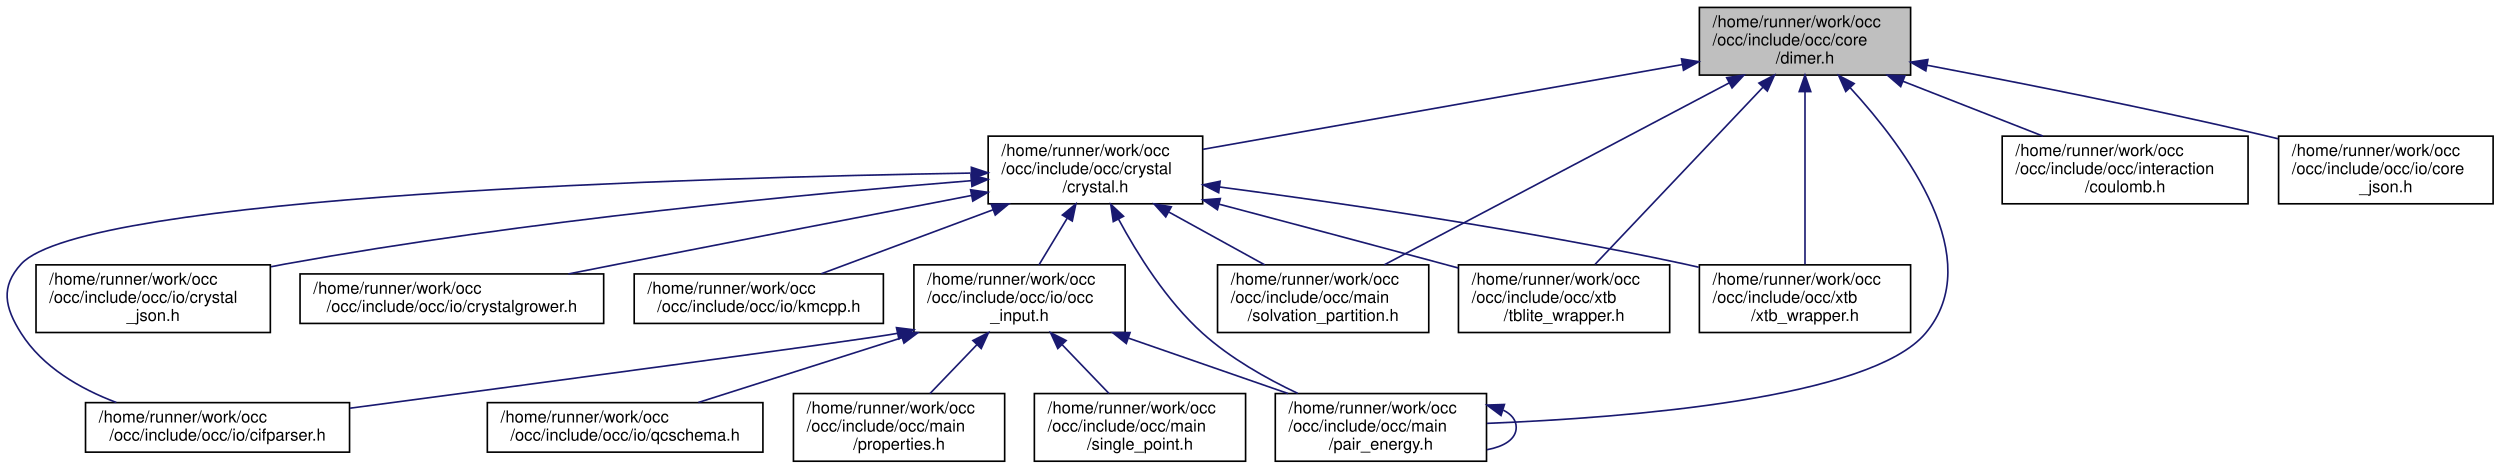
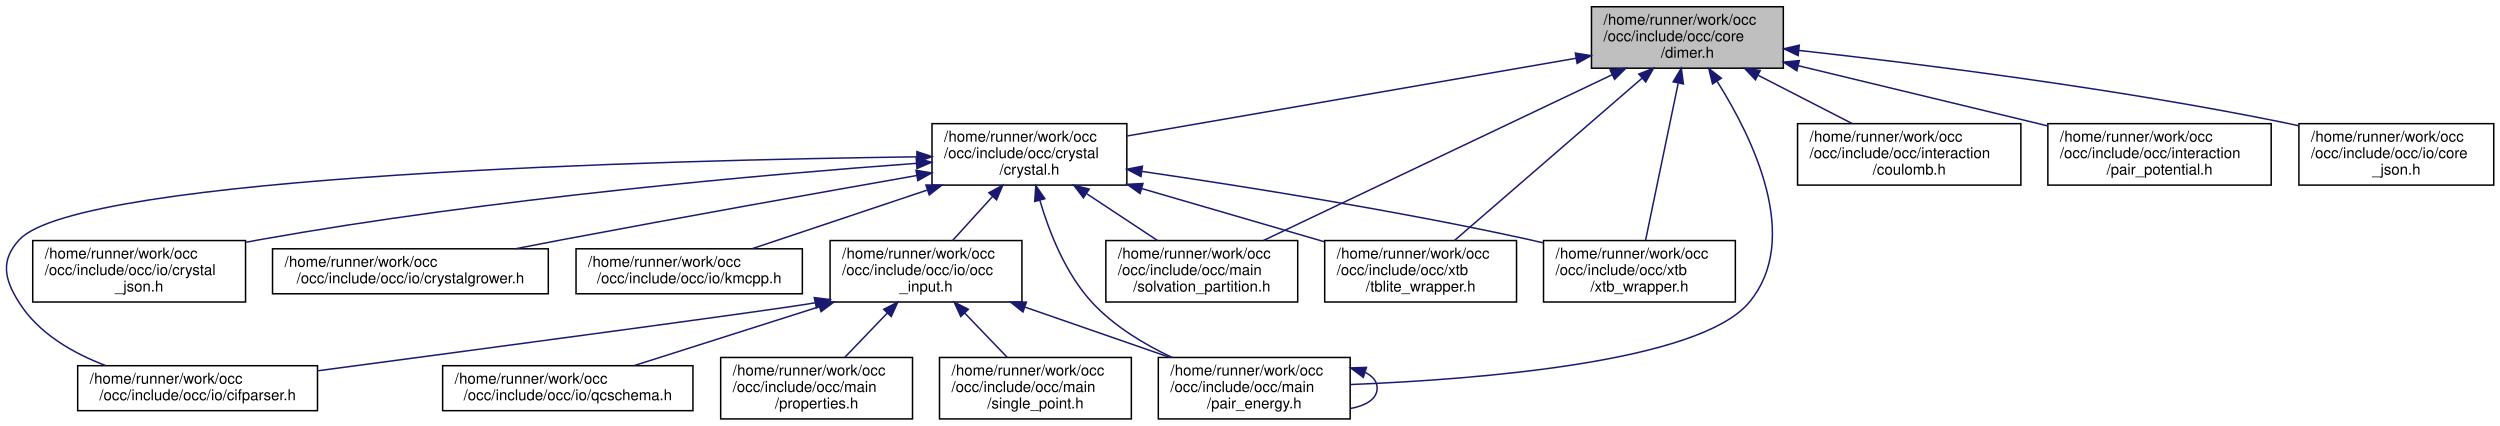
- <svg xmlns="http://www.w3.org/2000/svg" xmlns:xlink="http://www.w3.org/1999/xlink" width="1515pt" height="284pt" viewBox="0.00 0.00 1514.65 284.00">
+ <svg xmlns="http://www.w3.org/2000/svg" xmlns:xlink="http://www.w3.org/1999/xlink" width="1668pt" height="284pt" viewBox="0.00 0.00 1667.66 284.00">
  <g id="graph0" class="graph" transform="scale(1 1) rotate(0) translate(4 280)">
    <g id="node1" class="node">
      <g id="a_node1">
        <a xlink:title=" ">
-           <polygon fill="#bfbfbf" stroke="black" points="1025.65,-234.5 1025.65,-275.5 1153.65,-275.5 1153.65,-234.5 1025.65,-234.5" />
-           <text text-anchor="start" x="1033.65" y="-263.5" font-family="Helvetica,sans-Serif" font-size="10.00">/home/runner/work/occ</text>
-           <text text-anchor="start" x="1033.65" y="-252.5" font-family="Helvetica,sans-Serif" font-size="10.00">/occ/include/occ/core</text>
-           <text text-anchor="middle" x="1089.65" y="-241.5" font-family="Helvetica,sans-Serif" font-size="10.00">/dimer.h</text>
+           <polygon fill="#bfbfbf" stroke="black" points="1057.66,-234.5 1057.66,-275.5 1185.66,-275.5 1185.66,-234.5 1057.66,-234.5" />
+           <text text-anchor="start" x="1065.66" y="-263.5" font-family="Helvetica,sans-Serif" font-size="10.00">/home/runner/work/occ</text>
+           <text text-anchor="start" x="1065.66" y="-252.5" font-family="Helvetica,sans-Serif" font-size="10.00">/occ/include/occ/core</text>
+           <text text-anchor="middle" x="1121.66" y="-241.5" font-family="Helvetica,sans-Serif" font-size="10.00">/dimer.h</text>
        </a>
      </g>
    </g>
    <g id="node2" class="node">
      <g id="a_node2">
        <a xlink:href="crystal_8h.html" target="_top" xlink:title=" ">
-           <polygon fill="none" stroke="black" points="594.65,-156.5 594.65,-197.5 724.65,-197.5 724.65,-156.5 594.65,-156.5" />
-           <text text-anchor="start" x="602.65" y="-185.5" font-family="Helvetica,sans-Serif" font-size="10.00">/home/runner/work/occ</text>
-           <text text-anchor="start" x="602.65" y="-174.5" font-family="Helvetica,sans-Serif" font-size="10.00">/occ/include/occ/crystal</text>
-           <text text-anchor="middle" x="659.65" y="-163.5" font-family="Helvetica,sans-Serif" font-size="10.00">/crystal.h</text>
+           <polygon fill="none" stroke="black" points="617.66,-156.5 617.66,-197.5 747.66,-197.5 747.66,-156.5 617.66,-156.5" />
+           <text text-anchor="start" x="625.66" y="-185.5" font-family="Helvetica,sans-Serif" font-size="10.00">/home/runner/work/occ</text>
+           <text text-anchor="start" x="625.66" y="-174.5" font-family="Helvetica,sans-Serif" font-size="10.00">/occ/include/occ/crystal</text>
+           <text text-anchor="middle" x="682.66" y="-163.5" font-family="Helvetica,sans-Serif" font-size="10.00">/crystal.h</text>
        </a>
      </g>
    </g>
    <g id="edge1" class="edge">
-       <path fill="none" stroke="midnightblue" d="M1015.28,-240.86C933.35,-226.38 802.88,-203.32 724.82,-189.52" />
-       <polygon fill="midnightblue" stroke="midnightblue" points="1014.82,-244.33 1025.27,-242.62 1016.03,-237.43 1014.82,-244.33" />
+       <path fill="none" stroke="midnightblue" d="M1047.37,-241.14C963.37,-226.6 827.9,-203.15 747.85,-189.29" />
+       <polygon fill="midnightblue" stroke="midnightblue" points="1046.9,-244.61 1057.35,-242.87 1048.1,-237.71 1046.9,-244.61" />
    </g>
    <g id="node9" class="node">
      <g id="a_node9">
        <a xlink:href="pair__energy_8h.html" target="_top" xlink:title=" ">
-           <polygon fill="none" stroke="black" points="768.65,-0.5 768.65,-41.5 896.65,-41.5 896.65,-0.5 768.65,-0.5" />
-           <text text-anchor="start" x="776.65" y="-29.5" font-family="Helvetica,sans-Serif" font-size="10.00">/home/runner/work/occ</text>
-           <text text-anchor="start" x="776.65" y="-18.5" font-family="Helvetica,sans-Serif" font-size="10.00">/occ/include/occ/main</text>
-           <text text-anchor="middle" x="832.65" y="-7.5" font-family="Helvetica,sans-Serif" font-size="10.00">/pair_energy.h</text>
-         </a>
-       </g>
-     </g>
-     <g id="edge19" class="edge">
-       <path fill="none" stroke="midnightblue" d="M1117.05,-226.79C1151.11,-189.68 1200.41,-122.71 1162.65,-78 1129.32,-38.54 983.18,-26.88 896.95,-23.44" />
-       <polygon fill="midnightblue" stroke="midnightblue" points="1114.35,-224.55 1110.05,-234.24 1119.45,-229.35 1114.35,-224.55" />
+           <polygon fill="none" stroke="black" points="768.66,-0.5 768.66,-41.5 896.66,-41.5 896.66,-0.5 768.66,-0.5" />
+           <text text-anchor="start" x="776.66" y="-29.5" font-family="Helvetica,sans-Serif" font-size="10.00">/home/runner/work/occ</text>
+           <text text-anchor="start" x="776.66" y="-18.5" font-family="Helvetica,sans-Serif" font-size="10.00">/occ/include/occ/main</text>
+           <text text-anchor="middle" x="832.66" y="-7.5" font-family="Helvetica,sans-Serif" font-size="10.00">/pair_energy.h</text>
+         </a>
+       </g>
+     </g>
+     <g id="edge20" class="edge">
+       <path fill="none" stroke="midnightblue" d="M1141.46,-225.77C1165.41,-187.83 1198.36,-120.27 1162.66,-78 1129.33,-38.54 983.19,-26.88 896.96,-23.44" />
+       <polygon fill="midnightblue" stroke="midnightblue" points="1138.43,-224.01 1135.91,-234.3 1144.3,-227.83 1138.43,-224.01" />
    </g>
    <g id="node12" class="node">
      <g id="a_node12">
        <a xlink:href="solvation__partition_8h.html" target="_top" xlink:title=" ">
-           <polygon fill="none" stroke="black" points="733.65,-78.5 733.65,-119.5 861.65,-119.5 861.65,-78.5 733.65,-78.5" />
-           <text text-anchor="start" x="741.65" y="-107.5" font-family="Helvetica,sans-Serif" font-size="10.00">/home/runner/work/occ</text>
-           <text text-anchor="start" x="741.65" y="-96.5" font-family="Helvetica,sans-Serif" font-size="10.00">/occ/include/occ/main</text>
-           <text text-anchor="middle" x="797.65" y="-85.5" font-family="Helvetica,sans-Serif" font-size="10.00">/solvation_partition.h</text>
-         </a>
-       </g>
-     </g>
-     <g id="edge20" class="edge">
-       <path fill="none" stroke="midnightblue" d="M1043.76,-229.8C986.04,-199.36 888.05,-147.68 834.79,-119.59" />
-       <polygon fill="midnightblue" stroke="midnightblue" points="1042.19,-232.93 1052.67,-234.5 1045.45,-226.73 1042.19,-232.93" />
+           <polygon fill="none" stroke="black" points="733.66,-78.5 733.66,-119.5 861.66,-119.5 861.66,-78.5 733.66,-78.5" />
+           <text text-anchor="start" x="741.66" y="-107.5" font-family="Helvetica,sans-Serif" font-size="10.00">/home/runner/work/occ</text>
+           <text text-anchor="start" x="741.66" y="-96.5" font-family="Helvetica,sans-Serif" font-size="10.00">/occ/include/occ/main</text>
+           <text text-anchor="middle" x="797.66" y="-85.5" font-family="Helvetica,sans-Serif" font-size="10.00">/solvation_partition.h</text>
+         </a>
+       </g>
+     </g>
+     <g id="edge21" class="edge">
+       <path fill="none" stroke="midnightblue" d="M1071.53,-230.17C1007.59,-199.78 898.21,-147.79 838.87,-119.59" />
+       <polygon fill="midnightblue" stroke="midnightblue" points="1070.09,-233.36 1080.62,-234.5 1073.09,-227.04 1070.09,-233.36" />
    </g>
    <g id="node13" class="node">
      <g id="a_node13">
        <a xlink:href="tblite__wrapper_8h.html" target="_top" xlink:title=" ">
-           <polygon fill="none" stroke="black" points="879.65,-78.5 879.65,-119.5 1007.65,-119.5 1007.65,-78.5 879.65,-78.5" />
-           <text text-anchor="start" x="887.65" y="-107.5" font-family="Helvetica,sans-Serif" font-size="10.00">/home/runner/work/occ</text>
-           <text text-anchor="start" x="887.65" y="-96.5" font-family="Helvetica,sans-Serif" font-size="10.00">/occ/include/occ/xtb</text>
-           <text text-anchor="middle" x="943.65" y="-85.5" font-family="Helvetica,sans-Serif" font-size="10.00">/tblite_wrapper.h</text>
-         </a>
-       </g>
-     </g>
-     <g id="edge21" class="edge">
-       <path fill="none" stroke="midnightblue" d="M1064.18,-227.14C1035.15,-196.51 988.37,-147.17 962.45,-119.83" />
-       <polygon fill="midnightblue" stroke="midnightblue" points="1061.74,-229.65 1071.16,-234.5 1066.82,-224.83 1061.74,-229.65" />
+           <polygon fill="none" stroke="black" points="879.66,-78.5 879.66,-119.5 1007.66,-119.5 1007.66,-78.5 879.66,-78.5" />
+           <text text-anchor="start" x="887.66" y="-107.5" font-family="Helvetica,sans-Serif" font-size="10.00">/home/runner/work/occ</text>
+           <text text-anchor="start" x="887.66" y="-96.5" font-family="Helvetica,sans-Serif" font-size="10.00">/occ/include/occ/xtb</text>
+           <text text-anchor="middle" x="943.66" y="-85.5" font-family="Helvetica,sans-Serif" font-size="10.00">/tblite_wrapper.h</text>
+         </a>
+       </g>
+     </g>
+     <g id="edge22" class="edge">
+       <path fill="none" stroke="midnightblue" d="M1091.48,-227.89C1056.05,-197.24 998.1,-147.1 966.3,-119.59" />
+       <polygon fill="midnightblue" stroke="midnightblue" points="1089.26,-230.6 1099.11,-234.5 1093.84,-225.31 1089.26,-230.6" />
    </g>
    <g id="node14" class="node">
      <g id="a_node14">
        <a xlink:href="xtb__wrapper_8h.html" target="_top" xlink:title=" ">
-           <polygon fill="none" stroke="black" points="1025.65,-78.5 1025.65,-119.5 1153.65,-119.5 1153.65,-78.5 1025.65,-78.5" />
-           <text text-anchor="start" x="1033.65" y="-107.5" font-family="Helvetica,sans-Serif" font-size="10.00">/home/runner/work/occ</text>
-           <text text-anchor="start" x="1033.65" y="-96.5" font-family="Helvetica,sans-Serif" font-size="10.00">/occ/include/occ/xtb</text>
-           <text text-anchor="middle" x="1089.65" y="-85.5" font-family="Helvetica,sans-Serif" font-size="10.00">/xtb_wrapper.h</text>
-         </a>
-       </g>
-     </g>
-     <g id="edge22" class="edge">
-       <path fill="none" stroke="midnightblue" d="M1089.65,-224.36C1089.65,-193.61 1089.65,-146.36 1089.65,-119.83" />
-       <polygon fill="midnightblue" stroke="midnightblue" points="1086.15,-224.5 1089.65,-234.5 1093.15,-224.5 1086.15,-224.5" />
+           <polygon fill="none" stroke="black" points="1025.66,-78.5 1025.66,-119.5 1153.66,-119.5 1153.66,-78.5 1025.66,-78.5" />
+           <text text-anchor="start" x="1033.66" y="-107.5" font-family="Helvetica,sans-Serif" font-size="10.00">/home/runner/work/occ</text>
+           <text text-anchor="start" x="1033.66" y="-96.5" font-family="Helvetica,sans-Serif" font-size="10.00">/occ/include/occ/xtb</text>
+           <text text-anchor="middle" x="1089.66" y="-85.5" font-family="Helvetica,sans-Serif" font-size="10.00">/xtb_wrapper.h</text>
+         </a>
+       </g>
+     </g>
+     <g id="edge23" class="edge">
+       <path fill="none" stroke="midnightblue" d="M1115.5,-224.36C1109.11,-193.61 1099.29,-146.36 1093.78,-119.83" />
+       <polygon fill="midnightblue" stroke="midnightblue" points="1112.14,-225.42 1117.6,-234.5 1119,-223.99 1112.14,-225.42" />
    </g>
    <g id="node15" class="node">
      <g id="a_node15">
        <a xlink:href="coulomb_8h.html" target="_top" xlink:title=" ">
-           <polygon fill="none" stroke="black" points="1209.15,-156.5 1209.15,-197.5 1358.15,-197.5 1358.15,-156.5 1209.15,-156.5" />
-           <text text-anchor="start" x="1217.15" y="-185.5" font-family="Helvetica,sans-Serif" font-size="10.00">/home/runner/work/occ</text>
-           <text text-anchor="start" x="1217.15" y="-174.5" font-family="Helvetica,sans-Serif" font-size="10.00">/occ/include/occ/interaction</text>
-           <text text-anchor="middle" x="1283.65" y="-163.5" font-family="Helvetica,sans-Serif" font-size="10.00">/coulomb.h</text>
+           <polygon fill="none" stroke="black" points="1195.16,-156.5 1195.16,-197.5 1344.16,-197.5 1344.16,-156.5 1195.16,-156.5" />
+           <text text-anchor="start" x="1203.16" y="-185.5" font-family="Helvetica,sans-Serif" font-size="10.00">/home/runner/work/occ</text>
+           <text text-anchor="start" x="1203.16" y="-174.5" font-family="Helvetica,sans-Serif" font-size="10.00">/occ/include/occ/interaction</text>
+           <text text-anchor="middle" x="1269.66" y="-163.5" font-family="Helvetica,sans-Serif" font-size="10.00">/coulomb.h</text>
        </a>
      </g>
    </g>
    <g id="edge17" class="edge">
-       <path fill="none" stroke="midnightblue" d="M1149,-230.75C1176.16,-220.11 1207.97,-207.65 1233.86,-197.51" />
-       <polygon fill="midnightblue" stroke="midnightblue" points="1147.64,-227.52 1139.61,-234.43 1150.19,-234.04 1147.64,-227.52" />
+       <path fill="none" stroke="midnightblue" d="M1168.85,-229.77C1189.13,-219.35 1212.53,-207.34 1231.67,-197.51" />
+       <polygon fill="midnightblue" stroke="midnightblue" points="1167.07,-226.75 1159.77,-234.43 1170.26,-232.97 1167.07,-226.75" />
    </g>
    <g id="node16" class="node">
      <g id="a_node16">
+         <a xlink:href="pair__potential_8h.html" target="_top" xlink:title=" ">
+           <polygon fill="none" stroke="black" points="1362.16,-156.5 1362.16,-197.5 1511.16,-197.5 1511.16,-156.5 1362.16,-156.5" />
+           <text text-anchor="start" x="1370.16" y="-185.5" font-family="Helvetica,sans-Serif" font-size="10.00">/home/runner/work/occ</text>
+           <text text-anchor="start" x="1370.16" y="-174.5" font-family="Helvetica,sans-Serif" font-size="10.00">/occ/include/occ/interaction</text>
+           <text text-anchor="middle" x="1436.66" y="-163.5" font-family="Helvetica,sans-Serif" font-size="10.00">/pair_potential.h</text>
+         </a>
+       </g>
+     </g>
+     <g id="edge18" class="edge">
+       <path fill="none" stroke="midnightblue" d="M1195.59,-236.16C1245.75,-224.06 1311.82,-208.12 1362.11,-195.99" />
+       <polygon fill="midnightblue" stroke="midnightblue" points="1194.68,-232.78 1185.78,-238.53 1196.32,-239.59 1194.68,-232.78" />
+     </g>
+     <g id="node17" class="node">
+       <g id="a_node17">
        <a xlink:href="core__json_8h.html" target="_top" xlink:title=" ">
-           <polygon fill="none" stroke="black" points="1376.65,-156.5 1376.65,-197.5 1506.65,-197.5 1506.65,-156.5 1376.65,-156.5" />
-           <text text-anchor="start" x="1384.65" y="-185.5" font-family="Helvetica,sans-Serif" font-size="10.00">/home/runner/work/occ</text>
-           <text text-anchor="start" x="1384.65" y="-174.5" font-family="Helvetica,sans-Serif" font-size="10.00">/occ/include/occ/io/core</text>
-           <text text-anchor="middle" x="1441.65" y="-163.5" font-family="Helvetica,sans-Serif" font-size="10.00">_json.h</text>
-         </a>
-       </g>
-     </g>
-     <g id="edge18" class="edge">
-       <path fill="none" stroke="midnightblue" d="M1163.53,-240.48C1219.72,-229.86 1298.82,-214.22 1367.65,-198 1370.5,-197.33 1373.4,-196.62 1376.34,-195.9" />
-       <polygon fill="midnightblue" stroke="midnightblue" points="1162.85,-237.04 1153.67,-242.33 1164.14,-243.92 1162.85,-237.04" />
+           <polygon fill="none" stroke="black" points="1529.66,-156.5 1529.66,-197.5 1659.66,-197.5 1659.66,-156.5 1529.66,-156.5" />
+           <text text-anchor="start" x="1537.66" y="-185.5" font-family="Helvetica,sans-Serif" font-size="10.00">/home/runner/work/occ</text>
+           <text text-anchor="start" x="1537.66" y="-174.5" font-family="Helvetica,sans-Serif" font-size="10.00">/occ/include/occ/io/core</text>
+           <text text-anchor="middle" x="1594.66" y="-163.5" font-family="Helvetica,sans-Serif" font-size="10.00">_json.h</text>
+         </a>
+       </g>
+     </g>
+     <g id="edge19" class="edge">
+       <path fill="none" stroke="midnightblue" d="M1196.04,-246.36C1276.53,-237.45 1408.44,-220.95 1520.66,-198 1523.52,-197.41 1526.45,-196.78 1529.39,-196.11" />
+       <polygon fill="midnightblue" stroke="midnightblue" points="1195.56,-242.9 1186,-247.47 1196.32,-249.85 1195.56,-242.9" />
    </g>
    <g id="node3" class="node">
      <g id="a_node3">
        <a xlink:href="cifparser_8h.html" target="_top" xlink:title=" ">
-           <polygon fill="none" stroke="black" points="47.65,-6 47.65,-36 207.65,-36 207.65,-6 47.65,-6" />
-           <text text-anchor="start" x="55.65" y="-24" font-family="Helvetica,sans-Serif" font-size="10.00">/home/runner/work/occ</text>
-           <text text-anchor="middle" x="127.65" y="-13" font-family="Helvetica,sans-Serif" font-size="10.00">/occ/include/occ/io/cifparser.h</text>
+           <polygon fill="none" stroke="black" points="47.66,-6 47.66,-36 207.66,-36 207.66,-6 47.66,-6" />
+           <text text-anchor="start" x="55.66" y="-24" font-family="Helvetica,sans-Serif" font-size="10.00">/home/runner/work/occ</text>
+           <text text-anchor="middle" x="127.66" y="-13" font-family="Helvetica,sans-Serif" font-size="10.00">/occ/include/occ/io/cifparser.h</text>
        </a>
      </g>
    </g>
    <g id="edge2" class="edge">
-       <path fill="none" stroke="midnightblue" d="M584.09,-175.11C420.87,-172.41 46.9,-161.68 8.65,-120 -3.97,-106.25 -1.35,-93.76 8.65,-78 21.62,-57.56 44.25,-44.45 66.32,-36.1" />
-       <polygon fill="midnightblue" stroke="midnightblue" points="584.48,-178.62 594.53,-175.28 584.59,-171.62 584.48,-178.62" />
+       <path fill="none" stroke="midnightblue" d="M607.41,-175.36C440.05,-173.14 48.55,-163.34 8.66,-120 -3.98,-106.27 -1.35,-93.76 8.66,-78 21.62,-57.56 44.26,-44.45 66.32,-36.1" />
+       <polygon fill="midnightblue" stroke="midnightblue" points="607.58,-178.86 617.62,-175.49 607.67,-171.86 607.58,-178.86" />
    </g>
    <g id="node4" class="node">
      <g id="a_node4">
        <a xlink:href="crystal__json_8h.html" target="_top" xlink:title=" ">
-           <polygon fill="none" stroke="black" points="17.65,-78.5 17.65,-119.5 159.65,-119.5 159.65,-78.5 17.65,-78.5" />
-           <text text-anchor="start" x="25.65" y="-107.5" font-family="Helvetica,sans-Serif" font-size="10.00">/home/runner/work/occ</text>
-           <text text-anchor="start" x="25.65" y="-96.5" font-family="Helvetica,sans-Serif" font-size="10.00">/occ/include/occ/io/crystal</text>
-           <text text-anchor="middle" x="88.65" y="-85.5" font-family="Helvetica,sans-Serif" font-size="10.00">_json.h</text>
+           <polygon fill="none" stroke="black" points="17.66,-78.5 17.66,-119.5 159.66,-119.5 159.66,-78.5 17.66,-78.5" />
+           <text text-anchor="start" x="25.66" y="-107.5" font-family="Helvetica,sans-Serif" font-size="10.00">/home/runner/work/occ</text>
+           <text text-anchor="start" x="25.66" y="-96.5" font-family="Helvetica,sans-Serif" font-size="10.00">/occ/include/occ/io/crystal</text>
+           <text text-anchor="middle" x="88.66" y="-85.5" font-family="Helvetica,sans-Serif" font-size="10.00">_json.h</text>
        </a>
      </g>
    </g>
    <g id="edge3" class="edge">
-       <path fill="none" stroke="midnightblue" d="M584.54,-170.52C487.83,-162.76 314.8,-146.49 168.65,-120 165.83,-119.49 162.96,-118.94 160.08,-118.35" />
-       <polygon fill="midnightblue" stroke="midnightblue" points="584.27,-174.01 594.52,-171.31 584.82,-167.03 584.27,-174.01" />
+       <path fill="none" stroke="midnightblue" d="M607.27,-171.02C506.69,-163.65 323.29,-147.62 168.66,-120 165.84,-119.5 162.97,-118.95 160.08,-118.37" />
+       <polygon fill="midnightblue" stroke="midnightblue" points="607.11,-174.52 617.34,-171.75 607.62,-167.54 607.11,-174.52" />
    </g>
    <g id="node5" class="node">
      <g id="a_node5">
        <a xlink:href="crystalgrower_8h.html" target="_top" xlink:title=" ">
-           <polygon fill="none" stroke="black" points="177.65,-84 177.65,-114 361.65,-114 361.65,-84 177.65,-84" />
-           <text text-anchor="start" x="185.65" y="-102" font-family="Helvetica,sans-Serif" font-size="10.00">/home/runner/work/occ</text>
-           <text text-anchor="middle" x="269.65" y="-91" font-family="Helvetica,sans-Serif" font-size="10.00">/occ/include/occ/io/crystalgrower.h</text>
+           <polygon fill="none" stroke="black" points="177.66,-84 177.66,-114 361.66,-114 361.66,-84 177.66,-84" />
+           <text text-anchor="start" x="185.66" y="-102" font-family="Helvetica,sans-Serif" font-size="10.00">/home/runner/work/occ</text>
+           <text text-anchor="middle" x="269.66" y="-91" font-family="Helvetica,sans-Serif" font-size="10.00">/occ/include/occ/io/crystalgrower.h</text>
        </a>
      </g>
    </g>
    <g id="edge4" class="edge">
-       <path fill="none" stroke="midnightblue" d="M584.62,-161.55C526.28,-150.29 443.3,-134.23 370.65,-120 360.82,-118.08 350.47,-116.04 340.28,-114.02" />
-       <polygon fill="midnightblue" stroke="midnightblue" points="584.01,-165 594.5,-163.45 585.34,-158.12 584.01,-165" />
+       <path fill="none" stroke="midnightblue" d="M607.57,-162.91C544.33,-151.79 451.5,-135.26 370.66,-120 360.64,-118.11 350.08,-116.07 339.71,-114.04" />
+       <polygon fill="midnightblue" stroke="midnightblue" points="607,-166.37 617.46,-164.65 608.21,-159.47 607,-166.37" />
    </g>
    <g id="node6" class="node">
      <g id="a_node6">
        <a xlink:href="kmcpp_8h.html" target="_top" xlink:title=" ">
-           <polygon fill="none" stroke="black" points="380.15,-84 380.15,-114 531.15,-114 531.15,-84 380.15,-84" />
-           <text text-anchor="start" x="388.15" y="-102" font-family="Helvetica,sans-Serif" font-size="10.00">/home/runner/work/occ</text>
-           <text text-anchor="middle" x="455.65" y="-91" font-family="Helvetica,sans-Serif" font-size="10.00">/occ/include/occ/io/kmcpp.h</text>
+           <polygon fill="none" stroke="black" points="380.16,-84 380.16,-114 531.16,-114 531.16,-84 380.16,-84" />
+           <text text-anchor="start" x="388.16" y="-102" font-family="Helvetica,sans-Serif" font-size="10.00">/home/runner/work/occ</text>
+           <text text-anchor="middle" x="455.66" y="-91" font-family="Helvetica,sans-Serif" font-size="10.00">/occ/include/occ/io/kmcpp.h</text>
        </a>
      </g>
    </g>
    <g id="edge5" class="edge">
-       <path fill="none" stroke="midnightblue" d="M597.73,-152.93C563.76,-140.28 522.73,-124.99 493.51,-114.11" />
-       <polygon fill="midnightblue" stroke="midnightblue" points="596.52,-156.22 607.11,-156.43 598.96,-149.66 596.52,-156.22" />
+       <path fill="none" stroke="midnightblue" d="M614.25,-153.1C576.35,-140.41 530.44,-125.04 497.79,-114.11" />
+       <polygon fill="midnightblue" stroke="midnightblue" points="613.6,-156.57 624.2,-156.43 615.83,-149.93 613.6,-156.57" />
    </g>
    <g id="node7" class="node">
      <g id="a_node7">
        <a xlink:href="occ__input_8h.html" target="_top" xlink:title=" ">
-           <polygon fill="none" stroke="black" points="549.65,-78.5 549.65,-119.5 677.65,-119.5 677.65,-78.5 549.65,-78.5" />
-           <text text-anchor="start" x="557.65" y="-107.5" font-family="Helvetica,sans-Serif" font-size="10.00">/home/runner/work/occ</text>
-           <text text-anchor="start" x="557.65" y="-96.5" font-family="Helvetica,sans-Serif" font-size="10.00">/occ/include/occ/io/occ</text>
-           <text text-anchor="middle" x="613.65" y="-85.5" font-family="Helvetica,sans-Serif" font-size="10.00">_input.h</text>
+           <polygon fill="none" stroke="black" points="549.66,-78.5 549.66,-119.5 677.66,-119.5 677.66,-78.5 549.66,-78.5" />
+           <text text-anchor="start" x="557.66" y="-107.5" font-family="Helvetica,sans-Serif" font-size="10.00">/home/runner/work/occ</text>
+           <text text-anchor="start" x="557.66" y="-96.5" font-family="Helvetica,sans-Serif" font-size="10.00">/occ/include/occ/io/occ</text>
+           <text text-anchor="middle" x="613.66" y="-85.5" font-family="Helvetica,sans-Serif" font-size="10.00">_input.h</text>
        </a>
      </g>
    </g>
    <g id="edge6" class="edge">
-       <path fill="none" stroke="midnightblue" d="M642.55,-147.76C636.86,-138.35 630.65,-128.1 625.45,-119.51" />
-       <polygon fill="midnightblue" stroke="midnightblue" points="639.63,-149.69 647.8,-156.43 645.62,-146.06 639.63,-149.69" />
+       <path fill="none" stroke="midnightblue" d="M658.07,-148.92C649.25,-139.2 639.49,-128.45 631.37,-119.51" />
+       <polygon fill="midnightblue" stroke="midnightblue" points="655.57,-151.38 664.89,-156.43 660.76,-146.67 655.57,-151.38" />
    </g>
    <g id="edge13" class="edge">
-       <path fill="none" stroke="midnightblue" d="M673.59,-147.3C685.01,-126.09 702.82,-97.61 724.65,-78 741.38,-62.97 762.89,-50.75 782.29,-41.61" />
-       <polygon fill="midnightblue" stroke="midnightblue" points="670.48,-145.7 668.95,-156.19 676.68,-148.94 670.48,-145.7" />
+       <path fill="none" stroke="midnightblue" d="M689.61,-146.37C695.83,-125.22 706.79,-97.23 724.66,-78 739.18,-62.37 759.05,-50.36 777.79,-41.54" />
+       <polygon fill="midnightblue" stroke="midnightblue" points="686.2,-145.57 686.92,-156.14 692.95,-147.42 686.2,-145.57" />
    </g>
    <g id="edge14" class="edge">
-       <path fill="none" stroke="midnightblue" d="M704.16,-151.49C722.96,-141.13 744.54,-129.25 762.23,-119.51" />
-       <polygon fill="midnightblue" stroke="midnightblue" points="702.26,-148.54 695.19,-156.43 705.63,-154.67 702.26,-148.54" />
+       <path fill="none" stroke="midnightblue" d="M721.04,-150.64C736.39,-140.49 753.8,-128.98 768.14,-119.51" />
+       <polygon fill="midnightblue" stroke="midnightblue" points="718.68,-147.99 712.27,-156.43 722.54,-153.83 718.68,-147.99" />
    </g>
    <g id="edge15" class="edge">
-       <path fill="none" stroke="midnightblue" d="M734.56,-156.27C774.9,-145.61 825.52,-132.17 870.65,-120 873.57,-119.21 876.55,-118.41 879.56,-117.59" />
-       <polygon fill="midnightblue" stroke="midnightblue" points="733.57,-152.92 724.79,-158.85 735.36,-159.68 733.57,-152.92" />
+       <path fill="none" stroke="midnightblue" d="M757.45,-154.22C795.95,-143.01 842.42,-129.48 879.3,-118.74" />
+       <polygon fill="midnightblue" stroke="midnightblue" points="756.47,-150.86 747.84,-157.02 758.42,-157.58 756.47,-150.86" />
    </g>
    <g id="edge16" class="edge">
-       <path fill="none" stroke="midnightblue" d="M734.83,-166.69C807.39,-157.13 920.13,-140.72 1016.65,-120 1019.47,-119.39 1022.35,-118.74 1025.26,-118.06" />
-       <polygon fill="midnightblue" stroke="midnightblue" points="734.33,-163.23 724.87,-168 735.24,-170.17 734.33,-163.23" />
+       <path fill="none" stroke="midnightblue" d="M757.87,-165.61C825.84,-155.7 928.45,-139.42 1016.66,-120 1019.61,-119.35 1022.62,-118.66 1025.65,-117.93" />
+       <polygon fill="midnightblue" stroke="midnightblue" points="757.08,-162.19 747.68,-167.09 758.08,-169.12 757.08,-162.19" />
    </g>
    <g id="edge7" class="edge">
-       <path fill="none" stroke="midnightblue" d="M539.95,-78.06C539.85,-78.04 539.75,-78.02 539.65,-78 523.6,-74.75 323.21,-47.96 207.94,-32.64" />
-       <polygon fill="midnightblue" stroke="midnightblue" points="539.08,-81.45 549.59,-80.15 540.56,-74.61 539.08,-81.45" />
+       <path fill="none" stroke="midnightblue" d="M539.96,-78.06C539.86,-78.04 539.76,-78.02 539.66,-78 523.6,-74.75 323.22,-47.96 207.95,-32.64" />
+       <polygon fill="midnightblue" stroke="midnightblue" points="539.09,-81.45 549.6,-80.15 540.57,-74.61 539.09,-81.45" />
    </g>
    <g id="node8" class="node">
      <g id="a_node8">
        <a xlink:href="qcschema_8h.html" target="_top" xlink:title=" ">
-           <polygon fill="none" stroke="black" points="291.15,-6 291.15,-36 458.15,-36 458.15,-6 291.15,-6" />
-           <text text-anchor="start" x="299.15" y="-24" font-family="Helvetica,sans-Serif" font-size="10.00">/home/runner/work/occ</text>
-           <text text-anchor="middle" x="374.65" y="-13" font-family="Helvetica,sans-Serif" font-size="10.00">/occ/include/occ/io/qcschema.h</text>
+           <polygon fill="none" stroke="black" points="291.16,-6 291.16,-36 458.16,-36 458.16,-6 291.16,-6" />
+           <text text-anchor="start" x="299.16" y="-24" font-family="Helvetica,sans-Serif" font-size="10.00">/home/runner/work/occ</text>
+           <text text-anchor="middle" x="374.66" y="-13" font-family="Helvetica,sans-Serif" font-size="10.00">/occ/include/occ/io/qcschema.h</text>
        </a>
      </g>
    </g>
    <g id="edge8" class="edge">
-       <path fill="none" stroke="midnightblue" d="M542.38,-75.34C502.34,-62.6 453.6,-47.11 419.01,-36.11" />
-       <polygon fill="midnightblue" stroke="midnightblue" points="541.51,-78.73 552.1,-78.43 543.63,-72.06 541.51,-78.73" />
+       <path fill="none" stroke="midnightblue" d="M542.39,-75.34C502.34,-62.6 453.61,-47.11 419.02,-36.11" />
+       <polygon fill="midnightblue" stroke="midnightblue" points="541.52,-78.73 552.11,-78.43 543.64,-72.06 541.52,-78.73" />
    </g>
    <g id="edge9" class="edge">
-       <path fill="none" stroke="midnightblue" d="M679.85,-75.03C710.68,-64.33 746.97,-51.73 776.44,-41.51" />
-       <polygon fill="midnightblue" stroke="midnightblue" points="678.35,-71.84 670.05,-78.43 680.64,-78.46 678.35,-71.84" />
+       <path fill="none" stroke="midnightblue" d="M679.86,-75.03C710.69,-64.33 746.97,-51.73 776.45,-41.51" />
+       <polygon fill="midnightblue" stroke="midnightblue" points="678.35,-71.84 670.05,-78.43 680.65,-78.46 678.35,-71.84" />
    </g>
    <g id="node10" class="node">
      <g id="a_node10">
        <a xlink:href="properties_8h.html" target="_top" xlink:title=" ">
-           <polygon fill="none" stroke="black" points="476.65,-0.5 476.65,-41.5 604.65,-41.5 604.65,-0.5 476.65,-0.5" />
-           <text text-anchor="start" x="484.65" y="-29.5" font-family="Helvetica,sans-Serif" font-size="10.00">/home/runner/work/occ</text>
-           <text text-anchor="start" x="484.65" y="-18.5" font-family="Helvetica,sans-Serif" font-size="10.00">/occ/include/occ/main</text>
-           <text text-anchor="middle" x="540.65" y="-7.5" font-family="Helvetica,sans-Serif" font-size="10.00">/properties.h</text>
+           <polygon fill="none" stroke="black" points="476.66,-0.5 476.66,-41.5 604.66,-41.5 604.66,-0.5 476.66,-0.5" />
+           <text text-anchor="start" x="484.66" y="-29.5" font-family="Helvetica,sans-Serif" font-size="10.00">/home/runner/work/occ</text>
+           <text text-anchor="start" x="484.66" y="-18.5" font-family="Helvetica,sans-Serif" font-size="10.00">/occ/include/occ/main</text>
+           <text text-anchor="middle" x="540.66" y="-7.5" font-family="Helvetica,sans-Serif" font-size="10.00">/properties.h</text>
        </a>
      </g>
    </g>
    <g id="edge11" class="edge">
-       <path fill="none" stroke="midnightblue" d="M587.91,-71.2C578.51,-61.42 568.06,-50.54 559.38,-41.51" />
-       <polygon fill="midnightblue" stroke="midnightblue" points="585.4,-73.64 594.85,-78.43 590.44,-68.79 585.4,-73.64" />
+       <path fill="none" stroke="midnightblue" d="M587.92,-71.2C578.52,-61.42 568.07,-50.54 559.39,-41.51" />
+       <polygon fill="midnightblue" stroke="midnightblue" points="585.41,-73.64 594.86,-78.43 590.45,-68.79 585.41,-73.64" />
    </g>
    <g id="node11" class="node">
      <g id="a_node11">
        <a xlink:href="single__point_8h.html" target="_top" xlink:title=" ">
-           <polygon fill="none" stroke="black" points="622.65,-0.5 622.65,-41.5 750.65,-41.5 750.65,-0.5 622.65,-0.5" />
-           <text text-anchor="start" x="630.65" y="-29.5" font-family="Helvetica,sans-Serif" font-size="10.00">/home/runner/work/occ</text>
-           <text text-anchor="start" x="630.65" y="-18.5" font-family="Helvetica,sans-Serif" font-size="10.00">/occ/include/occ/main</text>
-           <text text-anchor="middle" x="686.65" y="-7.5" font-family="Helvetica,sans-Serif" font-size="10.00">/single_point.h</text>
+           <polygon fill="none" stroke="black" points="622.66,-0.5 622.66,-41.5 750.66,-41.5 750.66,-0.5 622.66,-0.5" />
+           <text text-anchor="start" x="630.66" y="-29.5" font-family="Helvetica,sans-Serif" font-size="10.00">/home/runner/work/occ</text>
+           <text text-anchor="start" x="630.66" y="-18.5" font-family="Helvetica,sans-Serif" font-size="10.00">/occ/include/occ/main</text>
+           <text text-anchor="middle" x="686.66" y="-7.5" font-family="Helvetica,sans-Serif" font-size="10.00">/single_point.h</text>
        </a>
      </g>
    </g>
    <g id="edge12" class="edge">
-       <path fill="none" stroke="midnightblue" d="M639.39,-71.2C648.79,-61.42 659.24,-50.54 667.91,-41.51" />
-       <polygon fill="midnightblue" stroke="midnightblue" points="636.85,-68.79 632.45,-78.43 641.9,-73.64 636.85,-68.79" />
+       <path fill="none" stroke="midnightblue" d="M639.39,-71.2C648.8,-61.42 659.24,-50.54 667.92,-41.51" />
+       <polygon fill="midnightblue" stroke="midnightblue" points="636.86,-68.79 632.46,-78.43 641.91,-73.64 636.86,-68.79" />
    </g>
    <g id="edge10" class="edge">
-       <path fill="none" stroke="midnightblue" d="M906.8,-31.45C911.69,-29.02 914.65,-25.54 914.65,-21 914.65,-13.92 907.43,-9.41 896.94,-7.47" />
-       <polygon fill="midnightblue" stroke="midnightblue" points="905.43,-28.21 896.94,-34.53 907.52,-34.89 905.43,-28.21" />
+       <path fill="none" stroke="midnightblue" d="M906.81,-31.45C911.7,-29.02 914.66,-25.54 914.66,-21 914.66,-13.92 907.44,-9.41 896.94,-7.47" />
+       <polygon fill="midnightblue" stroke="midnightblue" points="905.44,-28.21 896.94,-34.53 907.53,-34.89 905.44,-28.21" />
    </g>
  </g>
</svg>
